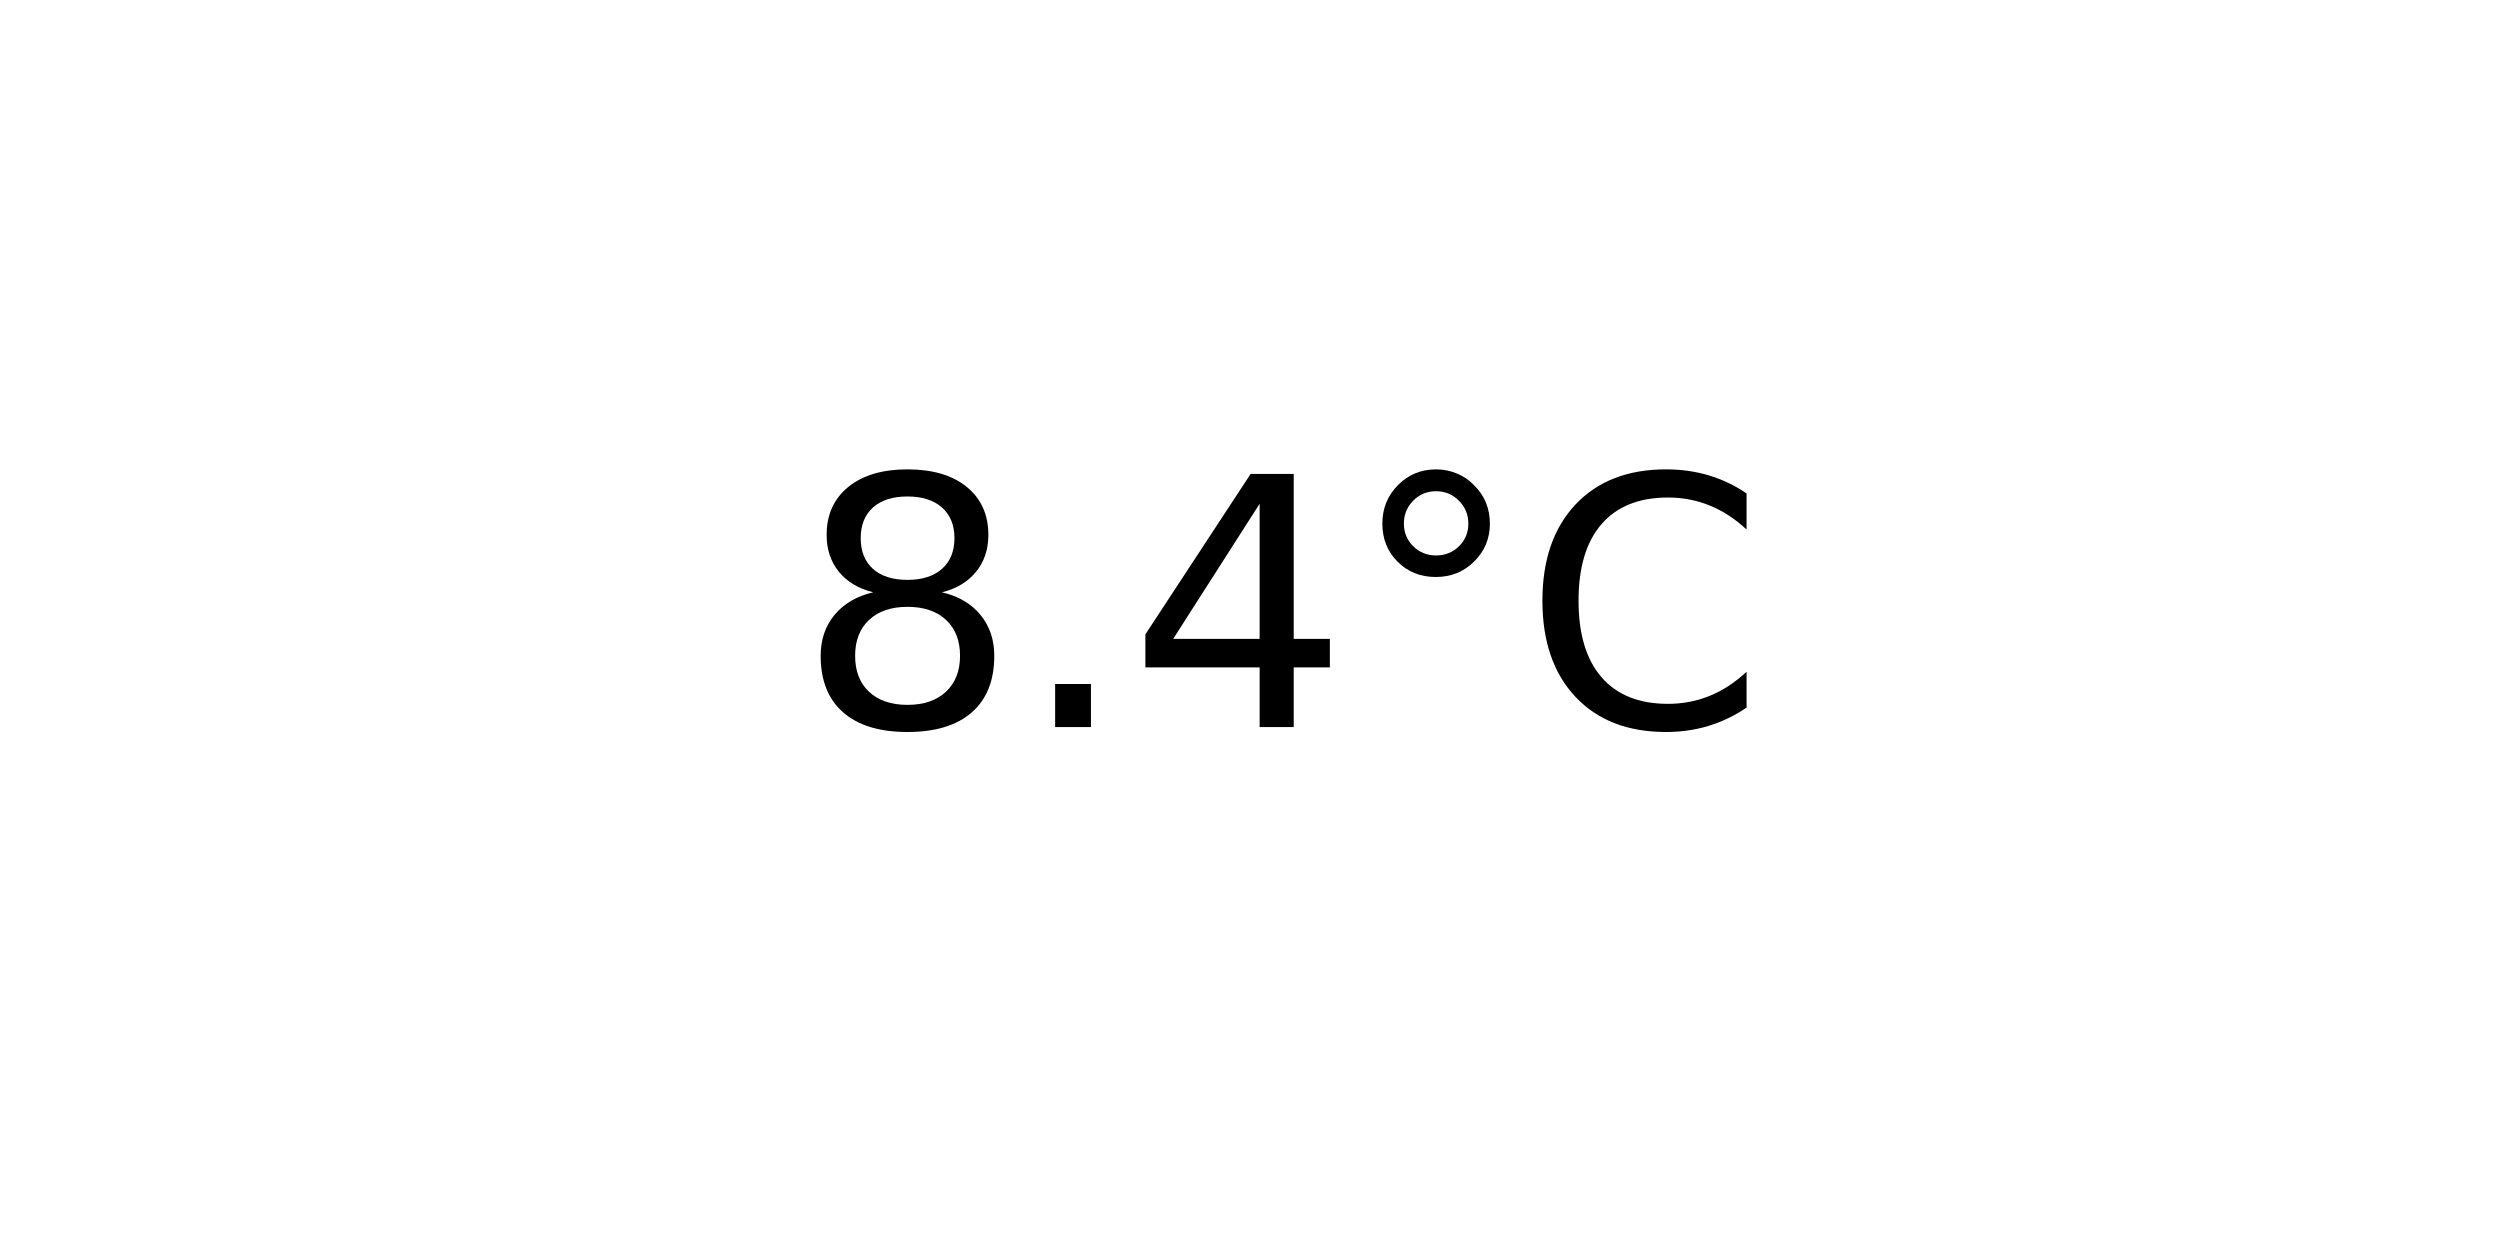
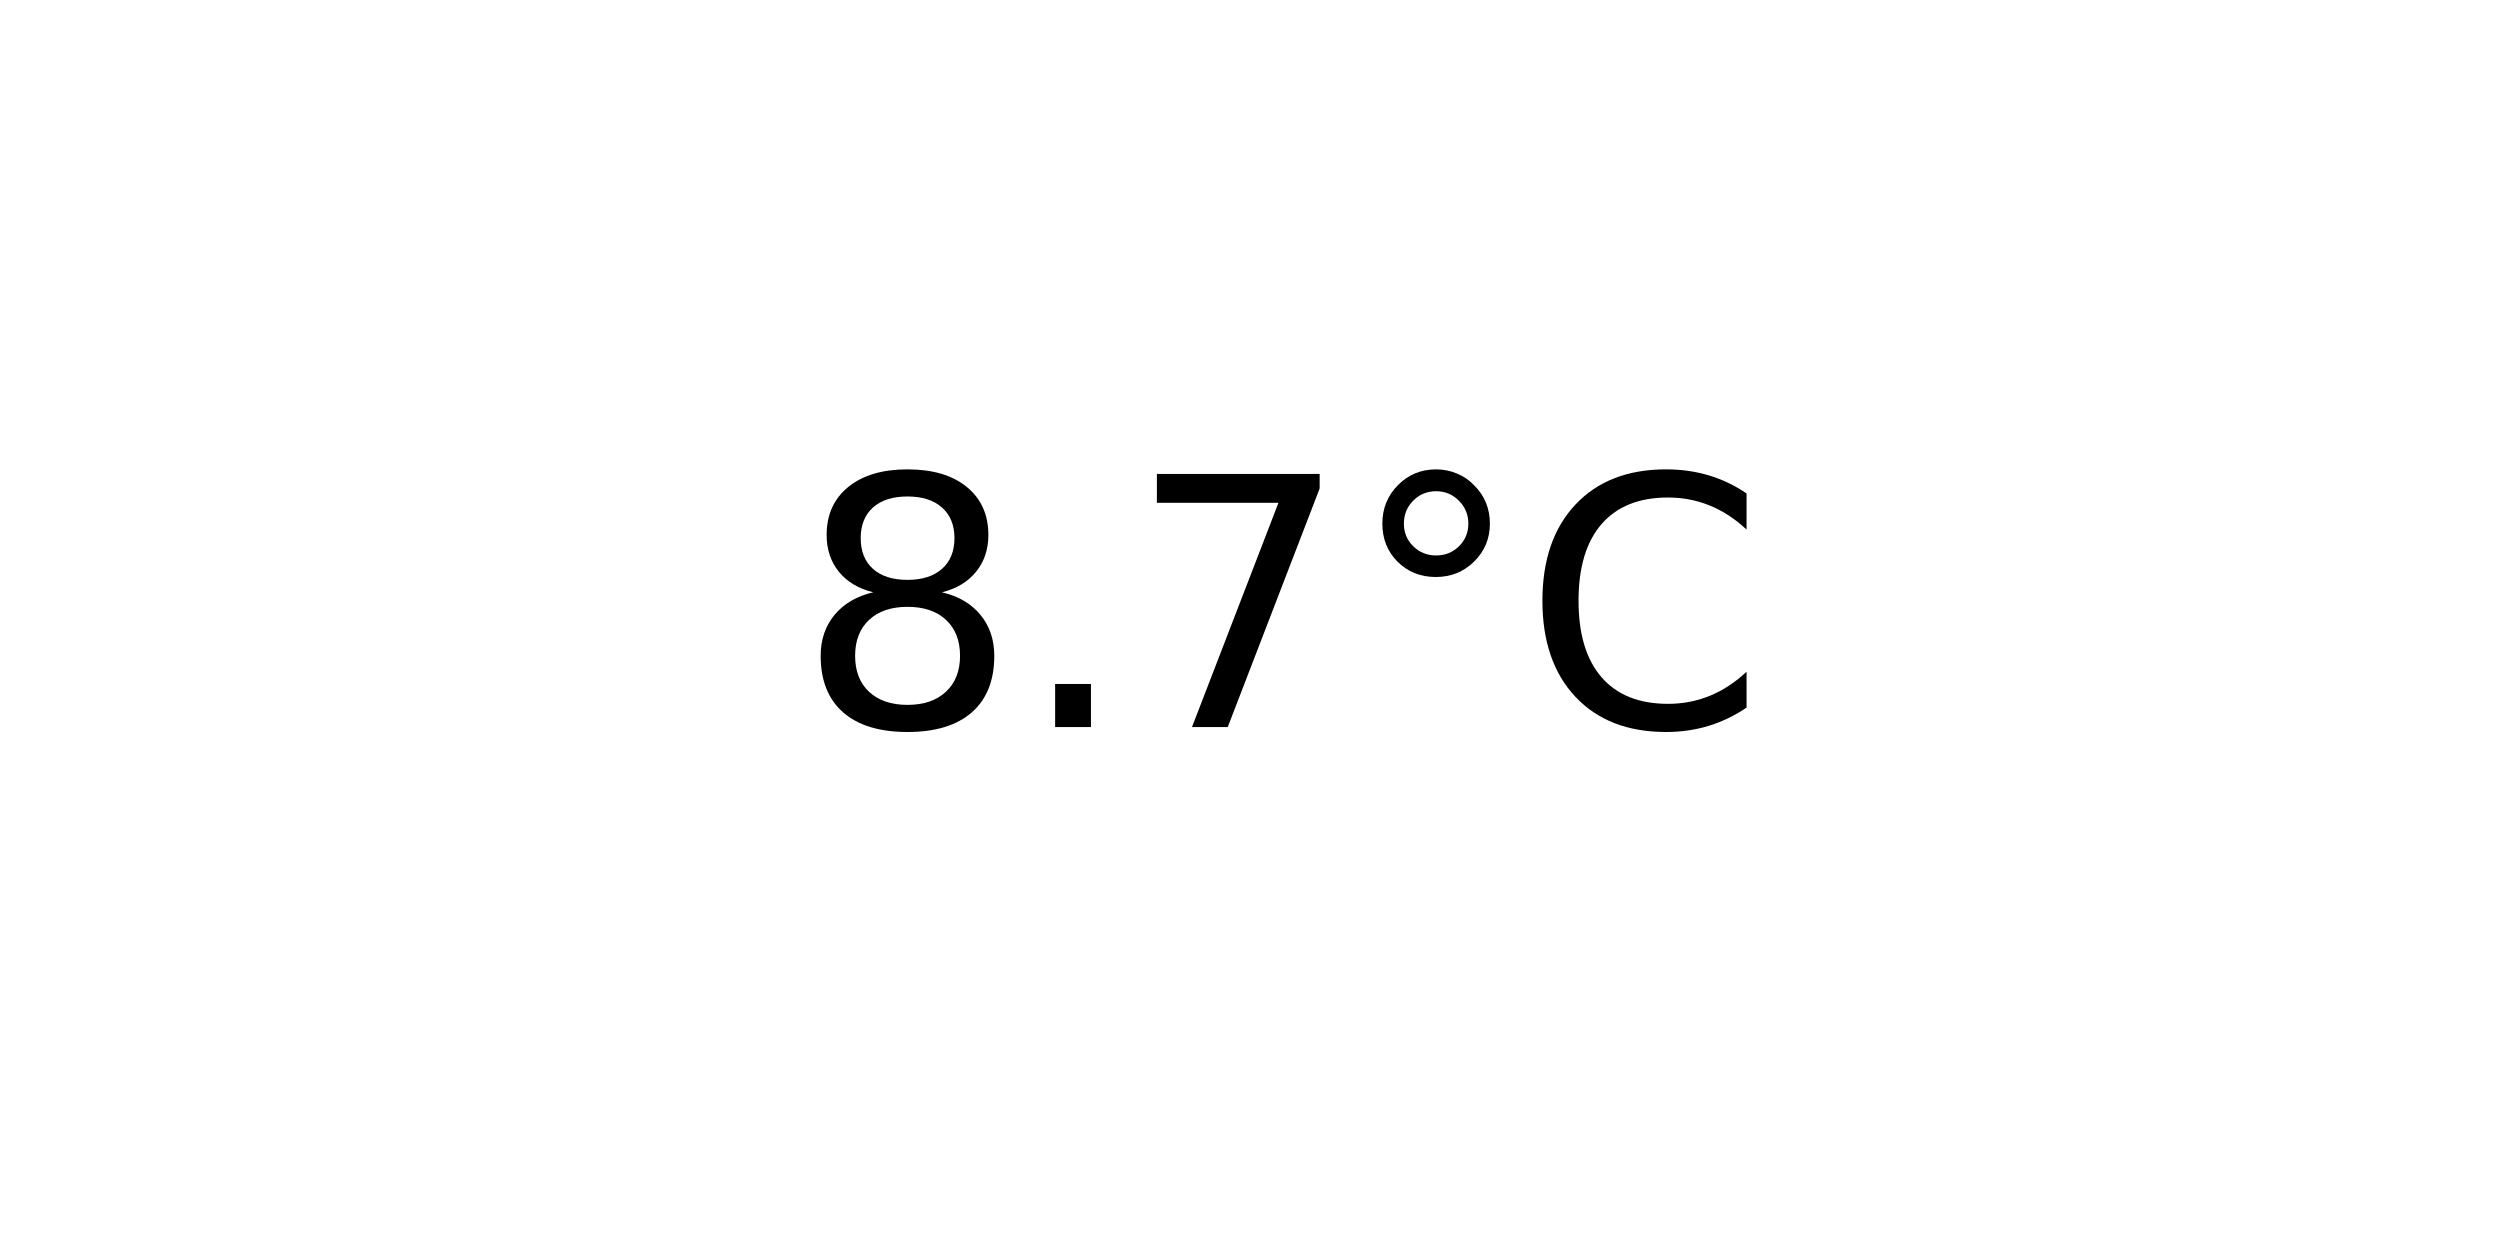
<svg xmlns="http://www.w3.org/2000/svg" xmlns:xlink="http://www.w3.org/1999/xlink" width="72pt" height="36pt" viewBox="0 0 72 36" version="1.1">
  <defs>
    <style type="text/css">*{stroke-linejoin: round; stroke-linecap: butt}</style>
  </defs>
  <g id="figure_1">
    <g id="axes_1">
      <g id="text_1">
        <g transform="translate(22.95703 20.93937) scale(0.1 -0.1)">
          <defs>
            <path id="DejaVuSans-38" d="M 2034 2216  Q 1584 2216 1326 1975  Q 1069 1734 1069 1313  Q 1069 891 1326 650  Q 1584 409 2034 409  Q 2484 409 2743 651  Q 3003 894 3003 1313  Q 3003 1734 2745 1975  Q 2488 2216 2034 2216  z M 1403 2484  Q 997 2584 770 2862  Q 544 3141 544 3541  Q 544 4100 942 4425  Q 1341 4750 2034 4750  Q 2731 4750 3128 4425  Q 3525 4100 3525 3541  Q 3525 3141 3298 2862  Q 3072 2584 2669 2484  Q 3125 2378 3379 2068  Q 3634 1759 3634 1313  Q 3634 634 3220 271  Q 2806 -91 2034 -91  Q 1263 -91 848 271  Q 434 634 434 1313  Q 434 1759 690 2068  Q 947 2378 1403 2484  z M 1172 3481  Q 1172 3119 1398 2916  Q 1625 2713 2034 2713  Q 2441 2713 2670 2916  Q 2900 3119 2900 3481  Q 2900 3844 2670 4047  Q 2441 4250 2034 4250  Q 1625 4250 1398 4047  Q 1172 3844 1172 3481  z " transform="scale(0.015625)" />
            <path id="DejaVuSans-2e" d="M 684 794  L 1344 794  L 1344 0  L 684 0  L 684 794  z " transform="scale(0.015625)" />
-             <path id="DejaVuSans-34" d="M 2419 4116  L 825 1625  L 2419 1625  L 2419 4116  z M 2253 4666  L 3047 4666  L 3047 1625  L 3713 1625  L 3713 1100  L 3047 1100  L 3047 0  L 2419 0  L 2419 1100  L 313 1100  L 313 1709  L 2253 4666  z " transform="scale(0.015625)" />
+             <path id="DejaVuSans-37" d="M 525 4666  L 3525 4666  L 3525 4397  L 1831 0  L 1172 0  L 2766 4134  L 525 4134  L 525 4666  z " transform="scale(0.015625)" />
            <path id="DejaVuSans-b0" d="M 1600 4347  Q 1350 4347 1178 4173  Q 1006 4000 1006 3750  Q 1006 3503 1178 3333  Q 1350 3163 1600 3163  Q 1850 3163 2022 3333  Q 2194 3503 2194 3750  Q 2194 3997 2020 4172  Q 1847 4347 1600 4347  z M 1600 4750  Q 1800 4750 1984 4673  Q 2169 4597 2303 4453  Q 2447 4313 2519 4134  Q 2591 3956 2591 3750  Q 2591 3338 2302 3052  Q 2013 2766 1594 2766  Q 1172 2766 890 3047  Q 609 3328 609 3750  Q 609 4169 896 4459  Q 1184 4750 1600 4750  z " transform="scale(0.015625)" />
            <path id="DejaVuSans-43" d="M 4122 4306  L 4122 3641  Q 3803 3938 3442 4084  Q 3081 4231 2675 4231  Q 1875 4231 1450 3742  Q 1025 3253 1025 2328  Q 1025 1406 1450 917  Q 1875 428 2675 428  Q 3081 428 3442 575  Q 3803 722 4122 1019  L 4122 359  Q 3791 134 3420 21  Q 3050 -91 2638 -91  Q 1578 -91 968 557  Q 359 1206 359 2328  Q 359 3453 968 4101  Q 1578 4750 2638 4750  Q 3056 4750 3426 4639  Q 3797 4528 4122 4306  z " transform="scale(0.015625)" />
          </defs>
          <use xlink:href="#DejaVuSans-38" />
          <use xlink:href="#DejaVuSans-2e" x="63.623" />
-           <use xlink:href="#DejaVuSans-34" x="95.41" />
+           <use xlink:href="#DejaVuSans-37" x="95.41" />
          <use xlink:href="#DejaVuSans-b0" x="159.033" />
          <use xlink:href="#DejaVuSans-43" x="209.033" />
        </g>
      </g>
    </g>
  </g>
</svg>
